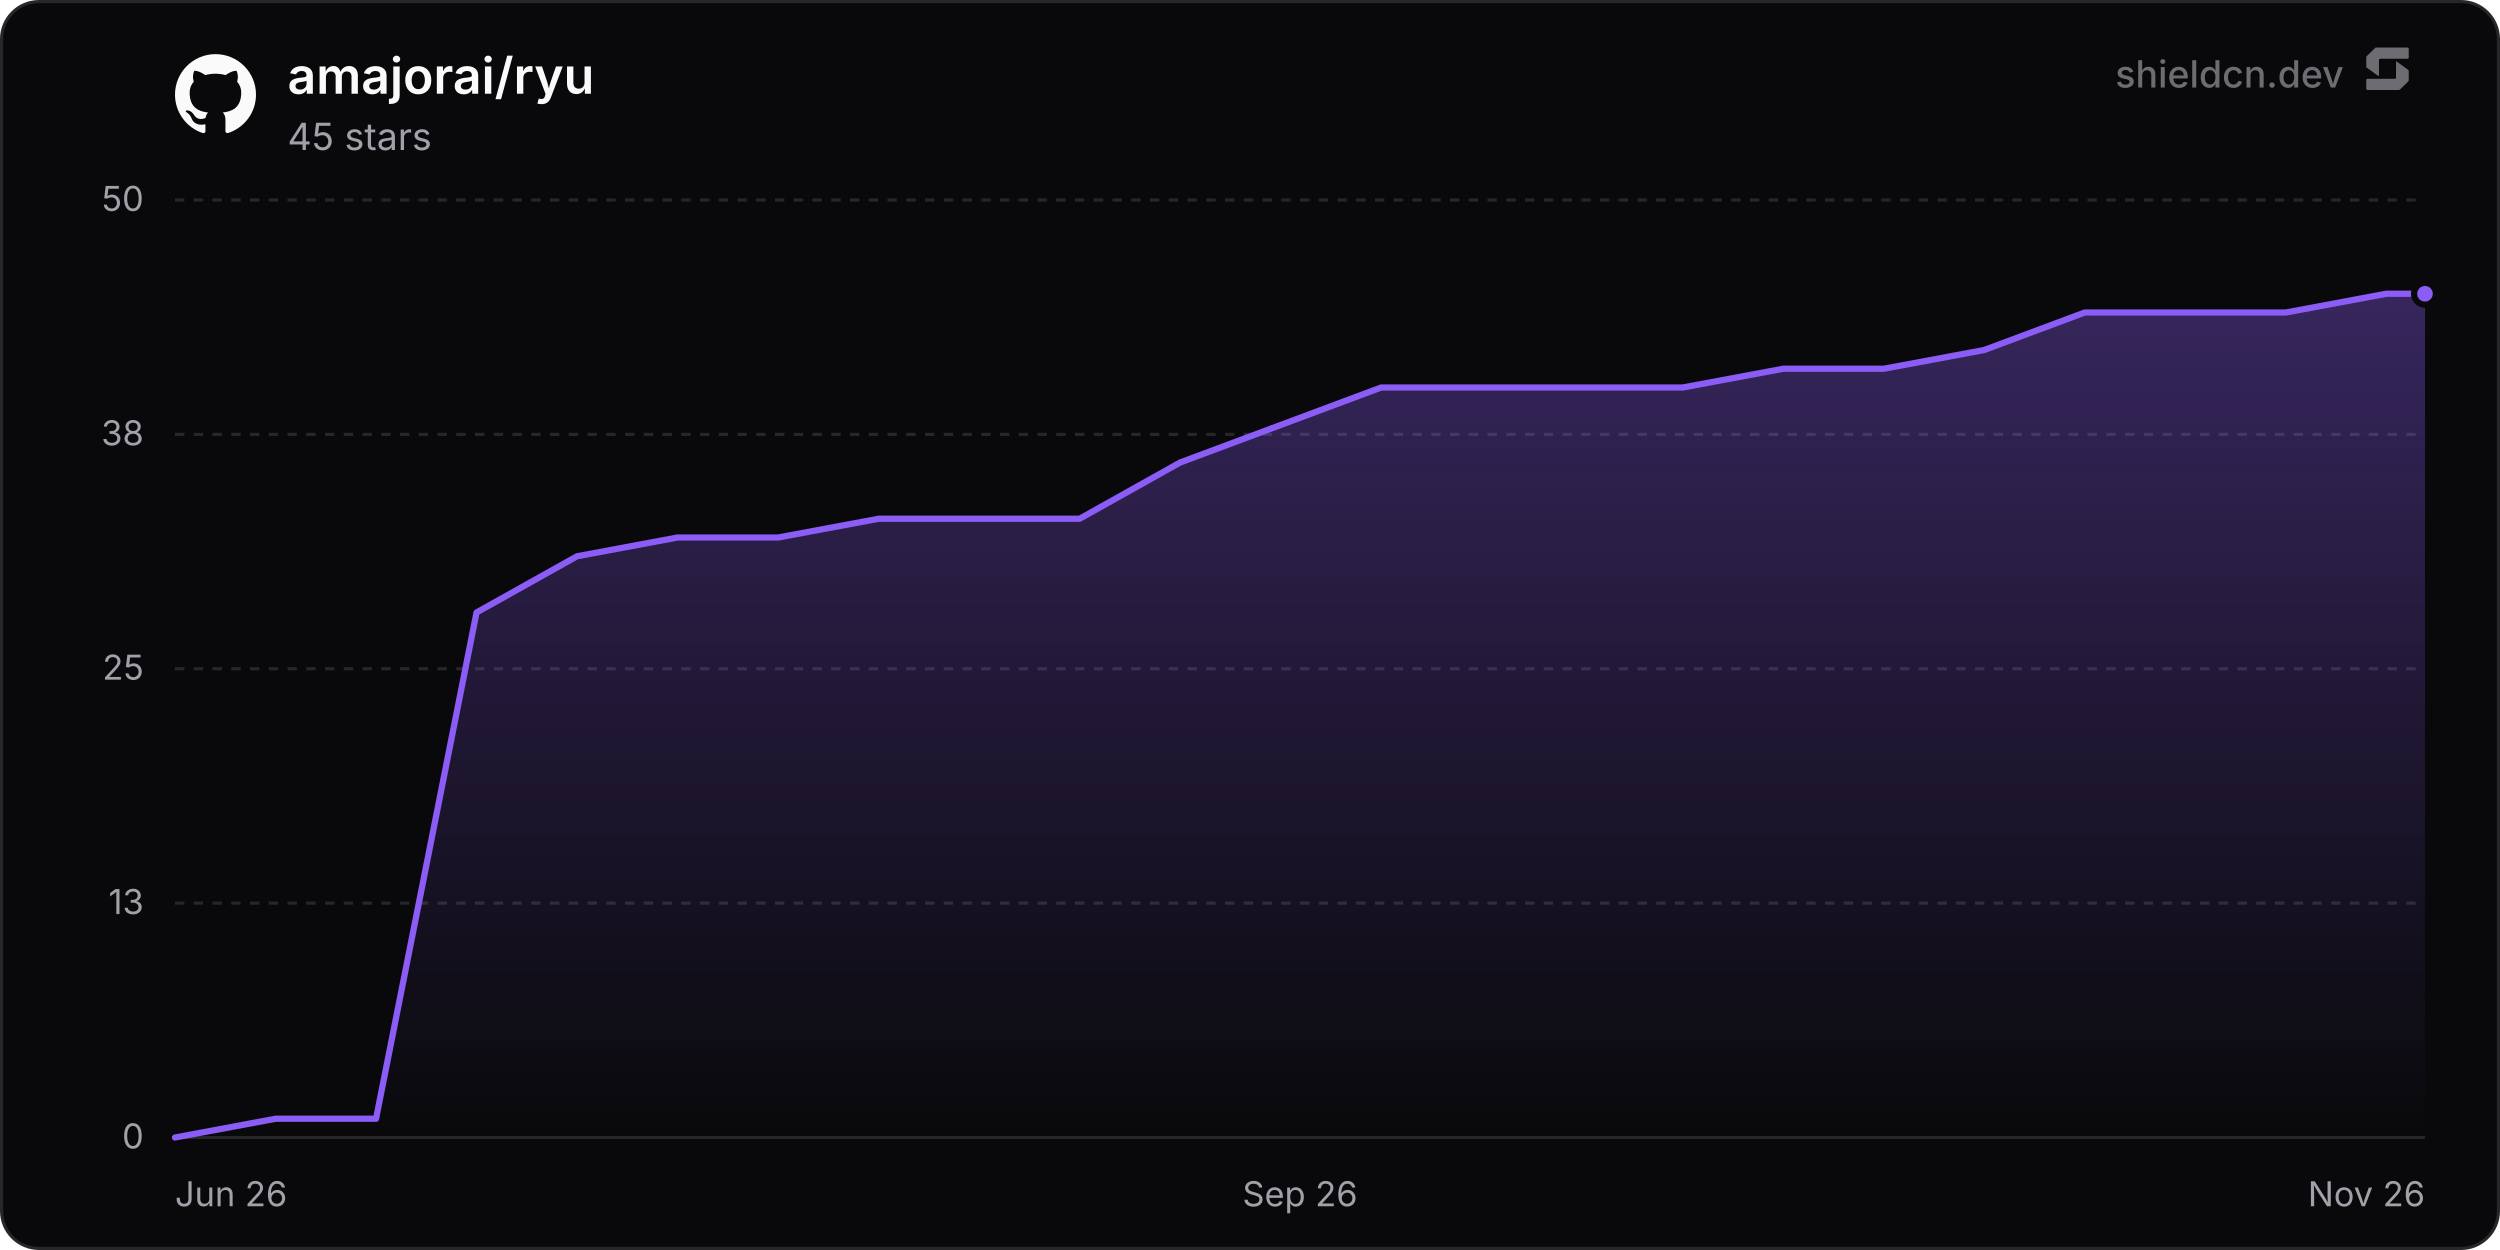
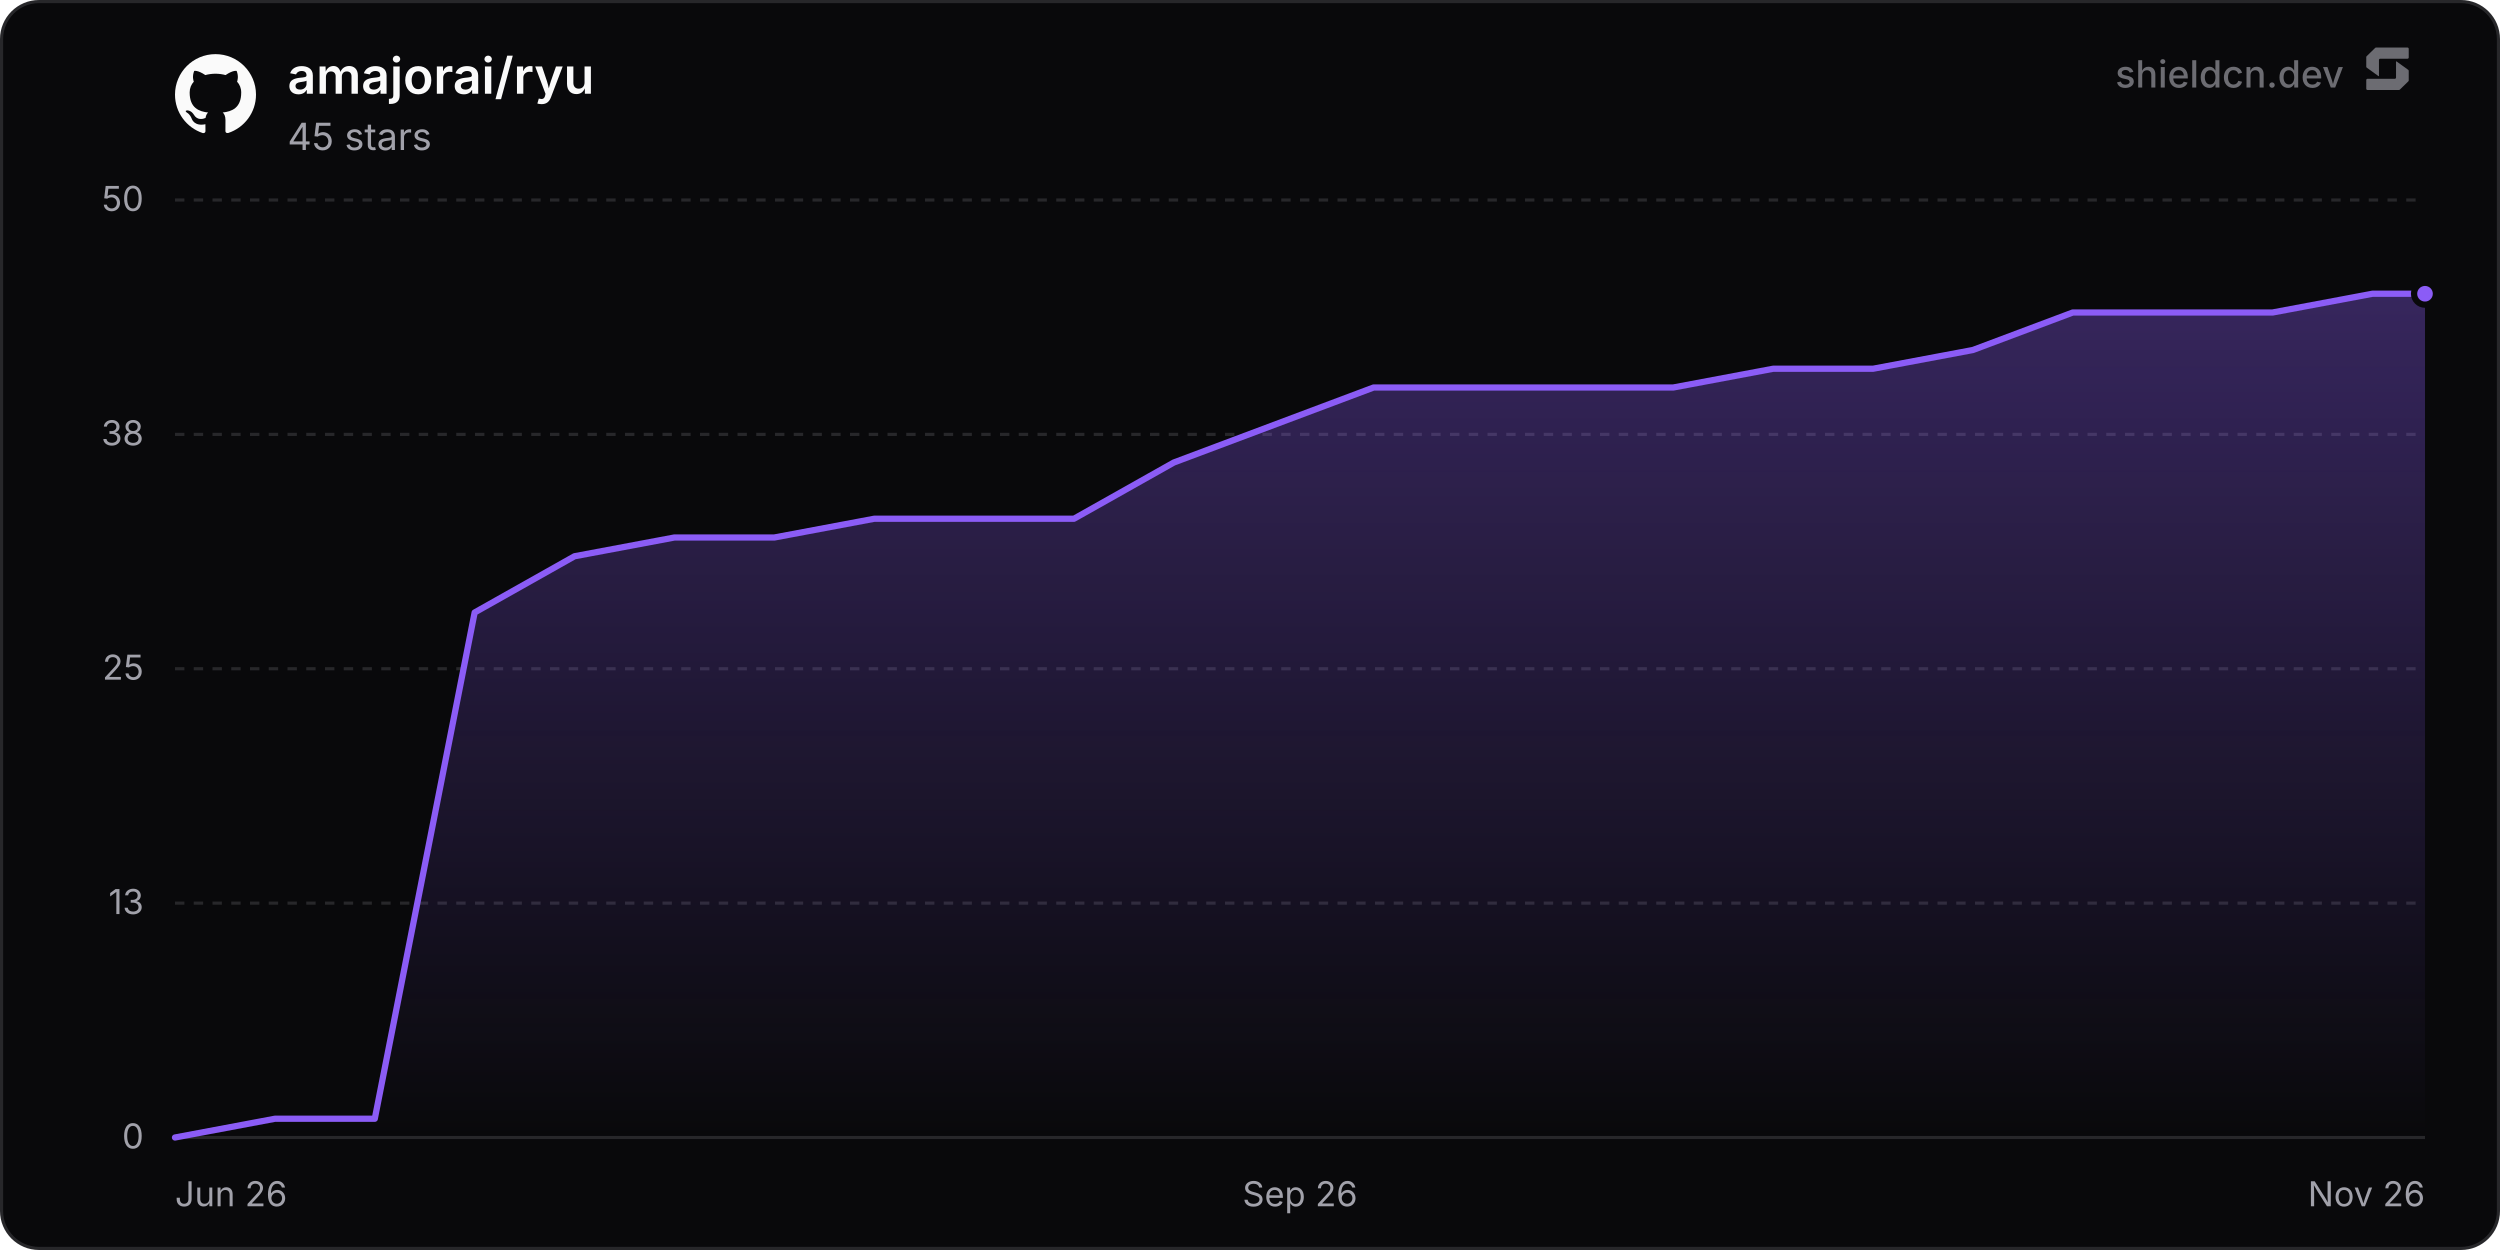
<svg xmlns="http://www.w3.org/2000/svg" width="800" height="400" viewBox="0 0 800 400" role="img" aria-label="amajorai/ryu">
  <defs>
    <linearGradient id="chartFill0" x1="0" y1="0" x2="0" y2="1">
      <stop offset="0%" stop-color="rgba(139, 92, 246, 0.35)" />
      <stop offset="100%" stop-color="rgba(139, 92, 246, 0)" />
    </linearGradient>
  </defs>
  <rect x="0.5" y="0.5" width="799" height="399" rx="12" fill="#09090b" stroke="#27272a" stroke-width="1" />
  <line x1="56" y1="364" x2="776" y2="364" stroke="#27272a" stroke-width="1" />
  <text x="46" y="367.5" text-anchor="end" font-size="11" fill="#a1a1aa" font-family="'Inter', ui-sans-serif, system-ui, -apple-system, BlinkMacSystemFont, 'Segoe UI', Roboto, Helvetica, Arial, sans-serif">0</text>
  <line x1="56" y1="289" x2="776" y2="289" stroke="#27272a" stroke-width="1" stroke-dasharray="3 3" />
  <text x="46" y="292.5" text-anchor="end" font-size="11" fill="#a1a1aa" font-family="'Inter', ui-sans-serif, system-ui, -apple-system, BlinkMacSystemFont, 'Segoe UI', Roboto, Helvetica, Arial, sans-serif">13</text>
  <line x1="56" y1="214" x2="776" y2="214" stroke="#27272a" stroke-width="1" stroke-dasharray="3 3" />
  <text x="46" y="217.5" text-anchor="end" font-size="11" fill="#a1a1aa" font-family="'Inter', ui-sans-serif, system-ui, -apple-system, BlinkMacSystemFont, 'Segoe UI', Roboto, Helvetica, Arial, sans-serif">25</text>
  <line x1="56" y1="139" x2="776" y2="139" stroke="#27272a" stroke-width="1" stroke-dasharray="3 3" />
  <text x="46" y="142.5" text-anchor="end" font-size="11" fill="#a1a1aa" font-family="'Inter', ui-sans-serif, system-ui, -apple-system, BlinkMacSystemFont, 'Segoe UI', Roboto, Helvetica, Arial, sans-serif">38</text>
  <line x1="56" y1="64" x2="776" y2="64" stroke="#27272a" stroke-width="1" stroke-dasharray="3 3" />
  <text x="46" y="67.5" text-anchor="end" font-size="11" fill="#a1a1aa" font-family="'Inter', ui-sans-serif, system-ui, -apple-system, BlinkMacSystemFont, 'Segoe UI', Roboto, Helvetica, Arial, sans-serif">50</text>
  <text x="56" y="386" text-anchor="start" font-size="11" fill="#a1a1aa" font-family="'Inter', ui-sans-serif, system-ui, -apple-system, BlinkMacSystemFont, 'Segoe UI', Roboto, Helvetica, Arial, sans-serif">Jun 26</text>
  <text x="416" y="386" text-anchor="middle" font-size="11" fill="#a1a1aa" font-family="'Inter', ui-sans-serif, system-ui, -apple-system, BlinkMacSystemFont, 'Segoe UI', Roboto, Helvetica, Arial, sans-serif">Sep 26</text>
  <text x="776" y="386" text-anchor="end" font-size="11" fill="#a1a1aa" font-family="'Inter', ui-sans-serif, system-ui, -apple-system, BlinkMacSystemFont, 'Segoe UI', Roboto, Helvetica, Arial, sans-serif">Nov 26</text>
-   <path d="M56 364 L88.16 358 L120.33 358 L152.49 196 L184.66 178 L216.82 172 L248.99 172 L281.15 166 L313.31 166 L345.48 166 L377.64 148 L409.81 136 L441.97 124 L474.14 124 L506.3 124 L538.46 124 L570.63 118 L602.79 118 L634.96 112 L667.12 100 L699.29 100 L731.45 100 L763.61 94 L776 94 L776 364 L56 364 Z" fill="url(#chartFill0)" />
-   <path d="M56 364 L88.16 358 L120.33 358 L152.49 196 L184.66 178 L216.82 172 L248.99 172 L281.15 166 L313.31 166 L345.48 166 L377.64 148 L409.81 136 L441.97 124 L474.14 124 L506.3 124 L538.46 124 L570.63 118 L602.79 118 L634.96 112 L667.12 100 L699.29 100 L731.45 100 L763.61 94 L776 94" fill="none" stroke="#8b5cf6" stroke-width="2" stroke-linejoin="round" stroke-linecap="round" />
+   <path d="M56 364 L87.96 358 L119.93 358 L151.89 196 L183.85 178 L215.81 172 L247.78 172 L279.74 166 L311.7 166 L343.66 166 L375.63 148 L407.59 136 L439.55 124 L471.51 124 L503.48 124 L535.44 124 L567.4 118 L599.36 118 L631.33 112 L663.29 100 L695.25 100 L727.21 100 L759.18 94 L776 94 L776 364 L56 364 Z" fill="url(#chartFill0)" />
+   <path d="M56 364 L87.96 358 L119.93 358 L151.89 196 L183.85 178 L215.81 172 L247.78 172 L279.74 166 L311.7 166 L343.66 166 L375.63 148 L407.59 136 L439.55 124 L471.51 124 L503.48 124 L535.44 124 L567.4 118 L599.36 118 L631.33 112 L663.29 100 L695.25 100 L727.21 100 L759.18 94 L776 94" fill="none" stroke="#8b5cf6" stroke-width="2" stroke-linejoin="round" stroke-linecap="round" />
  <circle cx="776" cy="94" r="3.5" fill="#8b5cf6" stroke="#09090b" stroke-width="2" />
  <g transform="translate(56, 17) scale(1.08)" fill="#fafafa">
    <path d="M12 .297c-6.63 0-12 5.373-12 12 0 5.303 3.438 9.8 8.205 11.385.6.113.82-.258.82-.577 0-.285-.01-1.04-.015-2.04-3.338.724-4.042-1.61-4.042-1.61C4.422 18.07 3.633 17.7 3.633 17.7c-1.087-.744.084-.729.084-.729 1.205.084 1.838 1.236 1.838 1.236 1.07 1.835 2.809 1.305 3.495.998.108-.776.417-1.305.76-1.605-2.665-.3-5.466-1.332-5.466-5.93 0-1.31.465-2.38 1.235-3.22-.135-.303-.54-1.523.105-3.176 0 0 1.005-.322 3.3 1.23.96-.267 1.98-.399 3-.405 1.02.006 2.04.138 3 .405 2.28-1.552 3.285-1.23 3.285-1.23.645 1.653.24 2.873.12 3.176.765.84 1.23 1.91 1.23 3.22 0 4.61-2.805 5.625-5.475 5.92.42.36.81 1.096.81 2.22 0 1.606-.015 2.896-.015 3.286 0 .315.21.69.825.57C20.565 22.092 24 17.592 24 12.297c0-6.627-5.373-12-12-12" />
  </g>
  <text x="92" y="30" font-size="16" font-weight="600" fill="#fafafa" font-family="'Inter', ui-sans-serif, system-ui, -apple-system, BlinkMacSystemFont, 'Segoe UI', Roboto, Helvetica, Arial, sans-serif">amajorai/ryu</text>
  <text x="92" y="48" font-size="12" fill="#a1a1aa" font-family="'Inter', ui-sans-serif, system-ui, -apple-system, BlinkMacSystemFont, 'Segoe UI', Roboto, Helvetica, Arial, sans-serif">45 stars</text>
  <g fill-opacity="0.65">
    <text x="750" y="28" text-anchor="end" font-size="12" font-weight="500" fill="#a1a1aa" font-family="'Inter', ui-sans-serif, system-ui, -apple-system, BlinkMacSystemFont, 'Segoe UI', Roboto, Helvetica, Arial, sans-serif">shieldcn.dev</text>
    <g transform="translate(756, 14) scale(0.01)" fill="#a1a1aa">
      <path d="M1088.4,565.1c-6.5-4.7-15.5,0-15.5,7.9v510.2c0,21.3-18.1,38.6-40.4,38.6H160.9c-22.3,0-40.4,17.3-40.4,38.6v280.8c0,21.3,18.1,38.6,40.4,38.6h1004.5c10.8,0,21.2-4.2,28.8-11.6l273.4-266.3c7.4-7.2,11.6-16.9,11.6-27v-308.7c0-12.1-5.9-23.5-16.1-30.8l-374.7-270.3Z" />
      <path d="M511.2,1035.9c6.5,4.7,15.5,0,15.5-7.9v-510.2c0-21.3,18.1-38.6,40.4-38.6h871.7c22.3,0,40.4-17.3,40.4-38.6V159.7c0-21.3-18.1-38.6-40.4-38.6H434.3c-10.8,0-21.2,4.2-28.8,11.6L132,399c-7.4,7.2-11.6,16.9-11.6,27v308.7c0,12.1,5.9,23.5,16.1,30.8l374.7,270.3Z" />
    </g>
  </g>
</svg>
